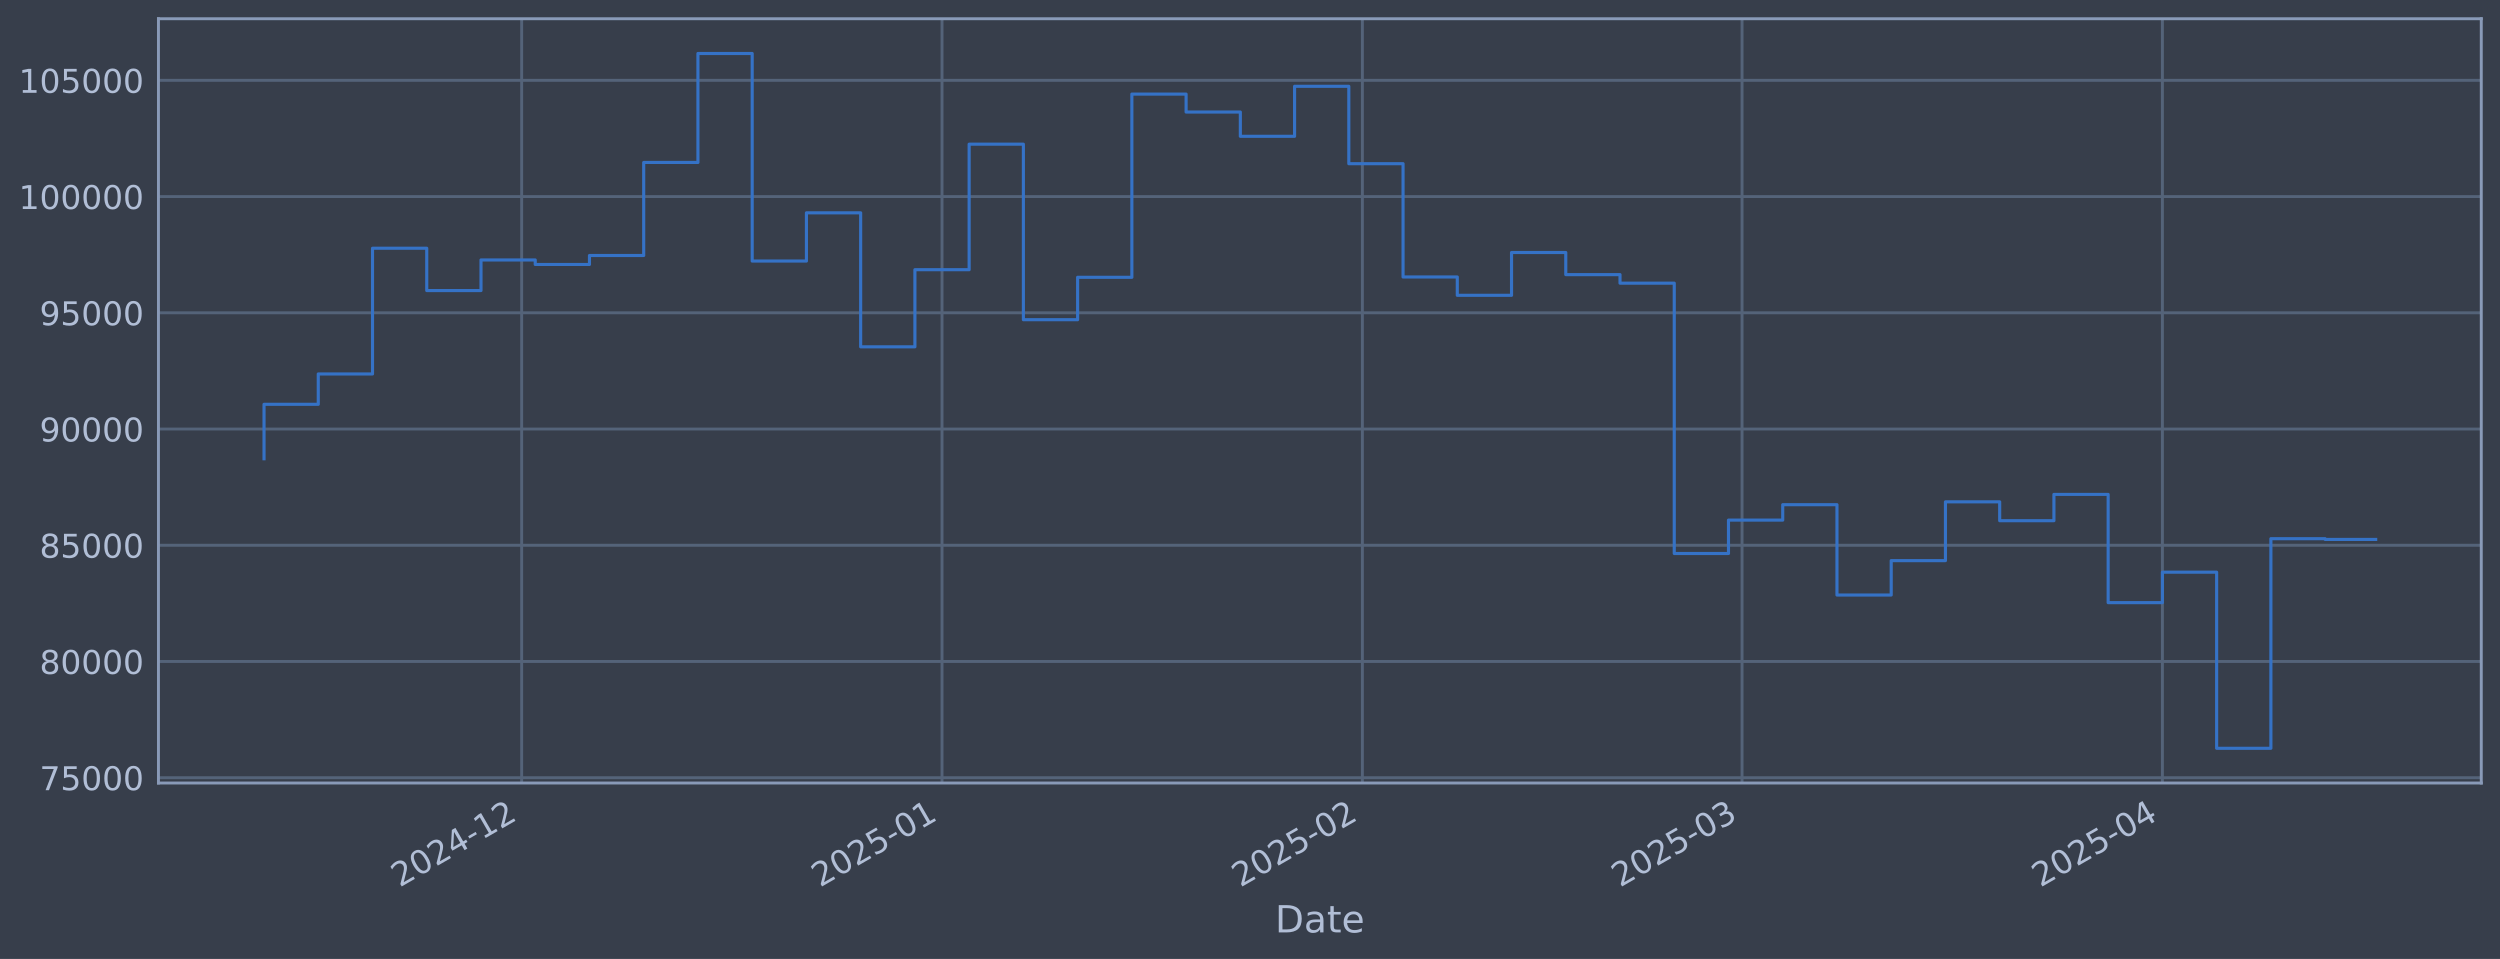
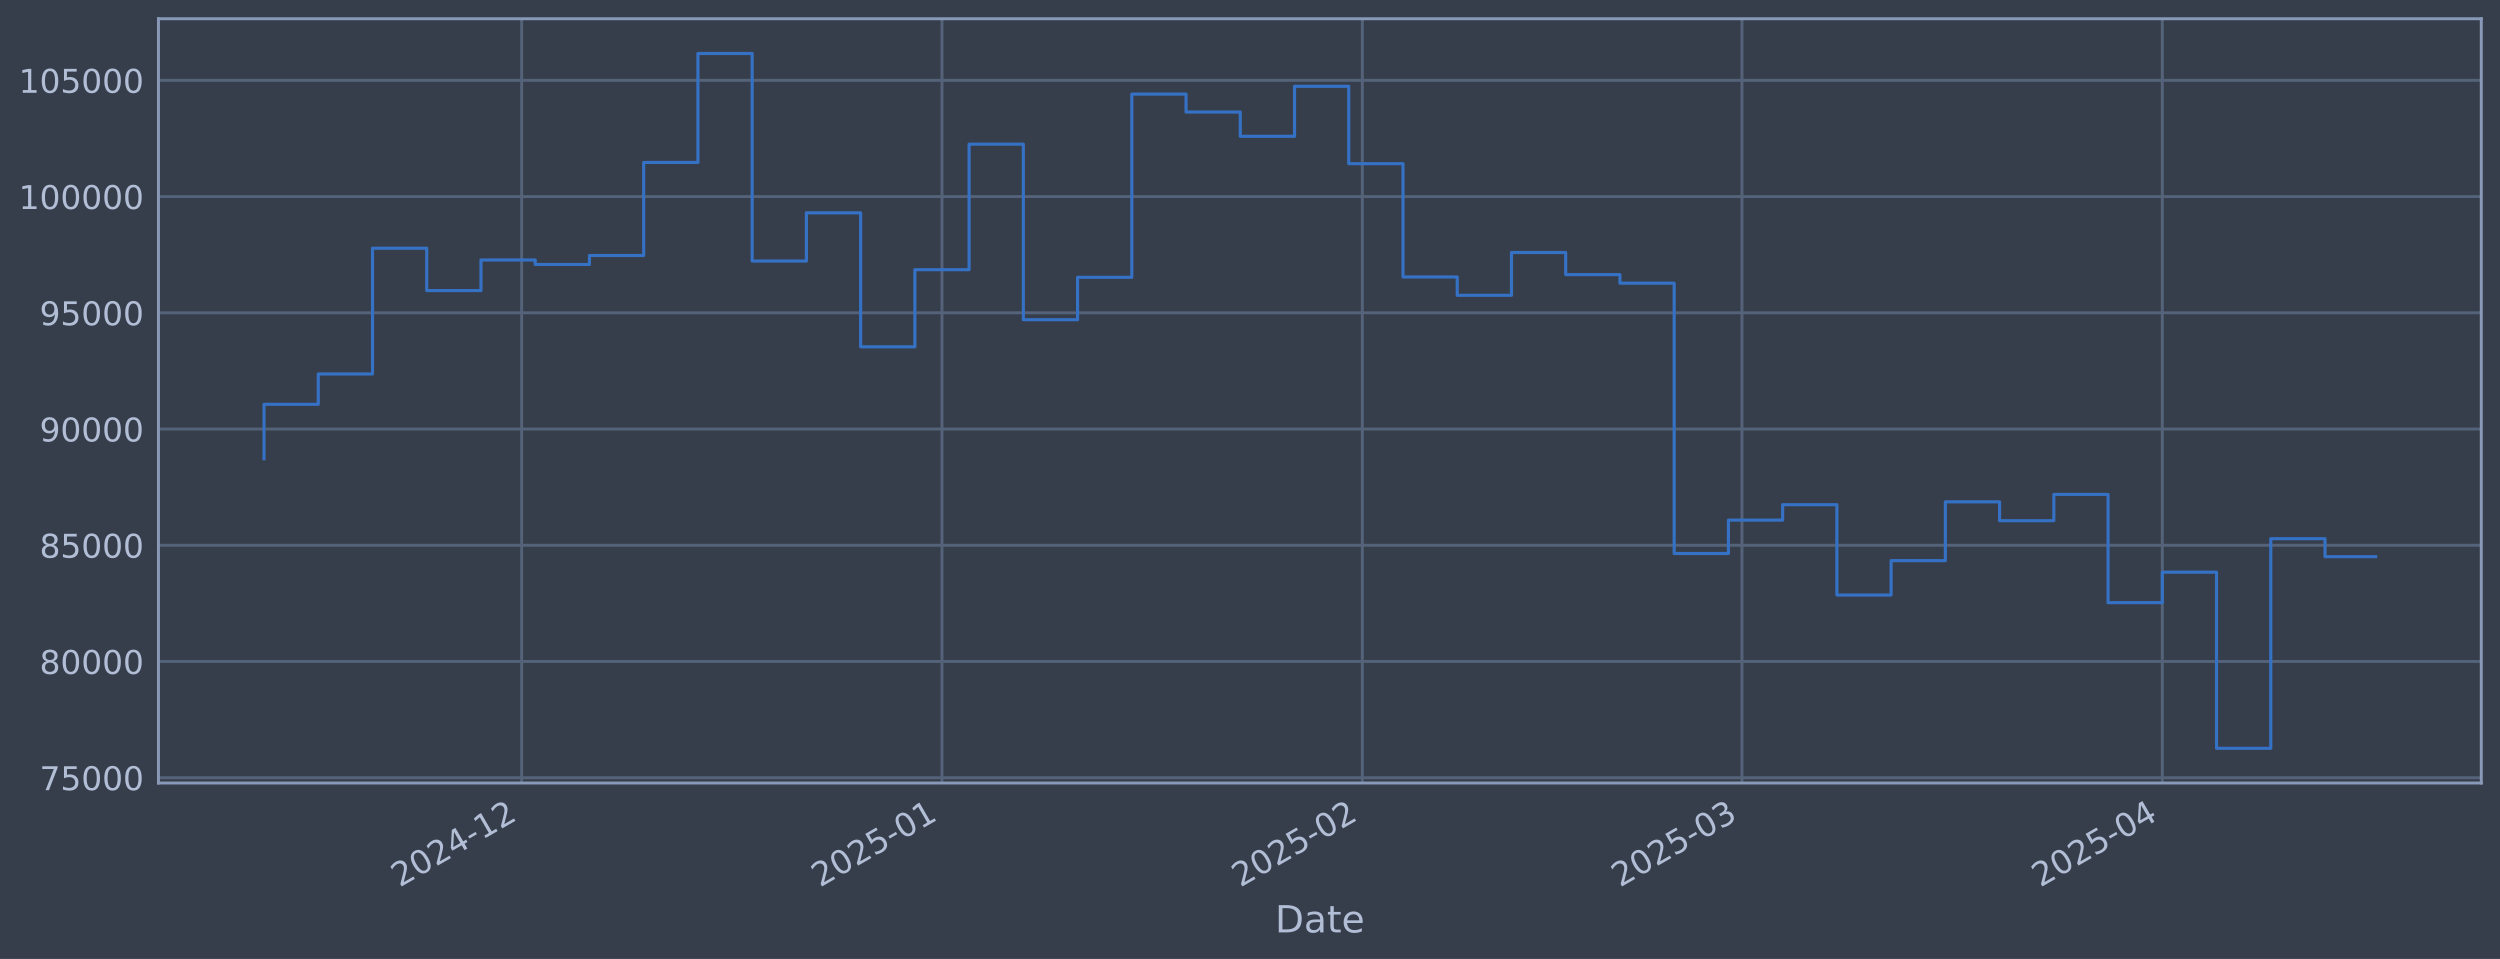
<svg xmlns="http://www.w3.org/2000/svg" xmlns:xlink="http://www.w3.org/1999/xlink" width="960.9pt" height="368.58pt" viewBox="0 0 960.9 368.58" version="1.1">
  <defs>
    <style type="text/css">*{stroke-linejoin: round; stroke-linecap: butt}</style>
  </defs>
  <g id="figure_1">
    <g id="patch_1">
      <path d="M 0 368.58  L 960.9 368.58  L 960.9 0  L 0 0  z " style="fill: #373e4b" />
    </g>
    <g id="axes_1">
      <g id="patch_2">
        <path d="M 60.901 300.96  L 953.701 300.96  L 953.701 7.2  L 60.901 7.2  z " style="fill: #373e4b" />
      </g>
      <g id="matplotlib.axis_1">
        <g id="xtick_1">
          <g id="line2d_1">
-             <path d="M 200.507 300.96  L 200.507 7.2  " clip-path="url(#p937b6f3e19)" style="fill: none; stroke: #546379; stroke-width: 1.12; stroke-linecap: square" />
+             <path d="M 200.502 300.96  L 200.502 7.2  " clip-path="url(#p2fbace21d7)" style="fill: none; stroke: #546379; stroke-width: 1.12; stroke-linecap: square" />
          </g>
          <g id="line2d_2" />
          <g id="text_1">
-             <g style="fill: #b1bed6" transform="translate(153.604 341.1745) rotate(-30) scale(0.126 -0.126)">
+             <g style="fill: #b1bed6" transform="translate(153.5986 341.1745) rotate(-30) scale(0.126 -0.126)">
              <defs>
                <path id="DejaVuSans-32" d="M 1228 531  L 3431 531  L 3431 0  L 469 0  L 469 531  Q 828 903 1448 1529  Q 2069 2156 2228 2338  Q 2531 2678 2651 2914  Q 2772 3150 2772 3378  Q 2772 3750 2511 3984  Q 2250 4219 1831 4219  Q 1534 4219 1204 4116  Q 875 4013 500 3803  L 500 4441  Q 881 4594 1212 4672  Q 1544 4750 1819 4750  Q 2544 4750 2975 4387  Q 3406 4025 3406 3419  Q 3406 3131 3298 2873  Q 3191 2616 2906 2266  Q 2828 2175 2409 1742  Q 1991 1309 1228 531  z " transform="scale(0.015625)" />
                <path id="DejaVuSans-30" d="M 2034 4250  Q 1547 4250 1301 3770  Q 1056 3291 1056 2328  Q 1056 1369 1301 889  Q 1547 409 2034 409  Q 2525 409 2770 889  Q 3016 1369 3016 2328  Q 3016 3291 2770 3770  Q 2525 4250 2034 4250  z M 2034 4750  Q 2819 4750 3233 4129  Q 3647 3509 3647 2328  Q 3647 1150 3233 529  Q 2819 -91 2034 -91  Q 1250 -91 836 529  Q 422 1150 422 2328  Q 422 3509 836 4129  Q 1250 4750 2034 4750  z " transform="scale(0.015625)" />
                <path id="DejaVuSans-34" d="M 2419 4116  L 825 1625  L 2419 1625  L 2419 4116  z M 2253 4666  L 3047 4666  L 3047 1625  L 3713 1625  L 3713 1100  L 3047 1100  L 3047 0  L 2419 0  L 2419 1100  L 313 1100  L 313 1709  L 2253 4666  z " transform="scale(0.015625)" />
                <path id="DejaVuSans-2d" d="M 313 2009  L 1997 2009  L 1997 1497  L 313 1497  L 313 2009  z " transform="scale(0.015625)" />
                <path id="DejaVuSans-31" d="M 794 531  L 1825 531  L 1825 4091  L 703 3866  L 703 4441  L 1819 4666  L 2450 4666  L 2450 531  L 3481 531  L 3481 0  L 794 0  L 794 531  z " transform="scale(0.015625)" />
              </defs>
              <use xlink:href="#DejaVuSans-32" />
              <use xlink:href="#DejaVuSans-30" transform="translate(63.62305 0)" />
              <use xlink:href="#DejaVuSans-32" transform="translate(127.2461 0)" />
              <use xlink:href="#DejaVuSans-34" transform="translate(190.8691 0)" />
              <use xlink:href="#DejaVuSans-2d" transform="translate(254.4922 0)" />
              <use xlink:href="#DejaVuSans-31" transform="translate(290.5762 0)" />
              <use xlink:href="#DejaVuSans-32" transform="translate(354.1992 0)" />
            </g>
          </g>
        </g>
        <g id="xtick_2">
          <g id="line2d_3">
-             <path d="M 362.074 300.96  L 362.074 7.2  " clip-path="url(#p937b6f3e19)" style="fill: none; stroke: #546379; stroke-width: 1.12; stroke-linecap: square" />
+             <path d="M 362.06 300.96  L 362.06 7.2  " clip-path="url(#p2fbace21d7)" style="fill: none; stroke: #546379; stroke-width: 1.12; stroke-linecap: square" />
          </g>
          <g id="line2d_4" />
          <g id="text_2">
-             <g style="fill: #b1bed6" transform="translate(315.1712 341.1745) rotate(-30) scale(0.126 -0.126)">
+             <g style="fill: #b1bed6" transform="translate(315.1569 341.1745) rotate(-30) scale(0.126 -0.126)">
              <defs>
                <path id="DejaVuSans-35" d="M 691 4666  L 3169 4666  L 3169 4134  L 1269 4134  L 1269 2991  Q 1406 3038 1543 3061  Q 1681 3084 1819 3084  Q 2600 3084 3056 2656  Q 3513 2228 3513 1497  Q 3513 744 3044 326  Q 2575 -91 1722 -91  Q 1428 -91 1123 -41  Q 819 9 494 109  L 494 744  Q 775 591 1075 516  Q 1375 441 1709 441  Q 2250 441 2565 725  Q 2881 1009 2881 1497  Q 2881 1984 2565 2268  Q 2250 2553 1709 2553  Q 1456 2553 1204 2497  Q 953 2441 691 2322  L 691 4666  z " transform="scale(0.015625)" />
              </defs>
              <use xlink:href="#DejaVuSans-32" />
              <use xlink:href="#DejaVuSans-30" transform="translate(63.62305 0)" />
              <use xlink:href="#DejaVuSans-32" transform="translate(127.2461 0)" />
              <use xlink:href="#DejaVuSans-35" transform="translate(190.8691 0)" />
              <use xlink:href="#DejaVuSans-2d" transform="translate(254.4922 0)" />
              <use xlink:href="#DejaVuSans-30" transform="translate(290.5762 0)" />
              <use xlink:href="#DejaVuSans-31" transform="translate(354.1992 0)" />
            </g>
          </g>
        </g>
        <g id="xtick_3">
          <g id="line2d_5">
-             <path d="M 523.642 300.96  L 523.642 7.2  " clip-path="url(#p937b6f3e19)" style="fill: none; stroke: #546379; stroke-width: 1.12; stroke-linecap: square" />
+             <path d="M 523.618 300.96  L 523.618 7.2  " clip-path="url(#p2fbace21d7)" style="fill: none; stroke: #546379; stroke-width: 1.12; stroke-linecap: square" />
          </g>
          <g id="line2d_6" />
          <g id="text_3">
-             <g style="fill: #b1bed6" transform="translate(476.7383 341.1745) rotate(-30) scale(0.126 -0.126)">
+             <g style="fill: #b1bed6" transform="translate(476.7152 341.1745) rotate(-30) scale(0.126 -0.126)">
              <use xlink:href="#DejaVuSans-32" />
              <use xlink:href="#DejaVuSans-30" transform="translate(63.62305 0)" />
              <use xlink:href="#DejaVuSans-32" transform="translate(127.2461 0)" />
              <use xlink:href="#DejaVuSans-35" transform="translate(190.8691 0)" />
              <use xlink:href="#DejaVuSans-2d" transform="translate(254.4922 0)" />
              <use xlink:href="#DejaVuSans-30" transform="translate(290.5762 0)" />
              <use xlink:href="#DejaVuSans-32" transform="translate(354.1992 0)" />
            </g>
          </g>
        </g>
        <g id="xtick_4">
          <g id="line2d_7">
-             <path d="M 669.573 300.96  L 669.573 7.2  " clip-path="url(#p937b6f3e19)" style="fill: none; stroke: #546379; stroke-width: 1.12; stroke-linecap: square" />
+             <path d="M 669.542 300.96  L 669.542 7.2  " clip-path="url(#p2fbace21d7)" style="fill: none; stroke: #546379; stroke-width: 1.12; stroke-linecap: square" />
          </g>
          <g id="line2d_8" />
          <g id="text_4">
-             <g style="fill: #b1bed6" transform="translate(622.6698 341.1745) rotate(-30) scale(0.126 -0.126)">
+             <g style="fill: #b1bed6" transform="translate(622.6388 341.1745) rotate(-30) scale(0.126 -0.126)">
              <defs>
                <path id="DejaVuSans-33" d="M 2597 2516  Q 3050 2419 3304 2112  Q 3559 1806 3559 1356  Q 3559 666 3084 287  Q 2609 -91 1734 -91  Q 1441 -91 1130 -33  Q 819 25 488 141  L 488 750  Q 750 597 1062 519  Q 1375 441 1716 441  Q 2309 441 2620 675  Q 2931 909 2931 1356  Q 2931 1769 2642 2001  Q 2353 2234 1838 2234  L 1294 2234  L 1294 2753  L 1863 2753  Q 2328 2753 2575 2939  Q 2822 3125 2822 3475  Q 2822 3834 2567 4026  Q 2313 4219 1838 4219  Q 1578 4219 1281 4162  Q 984 4106 628 3988  L 628 4550  Q 988 4650 1302 4700  Q 1616 4750 1894 4750  Q 2613 4750 3031 4423  Q 3450 4097 3450 3541  Q 3450 3153 3228 2886  Q 3006 2619 2597 2516  z " transform="scale(0.015625)" />
              </defs>
              <use xlink:href="#DejaVuSans-32" />
              <use xlink:href="#DejaVuSans-30" transform="translate(63.62305 0)" />
              <use xlink:href="#DejaVuSans-32" transform="translate(127.2461 0)" />
              <use xlink:href="#DejaVuSans-35" transform="translate(190.8691 0)" />
              <use xlink:href="#DejaVuSans-2d" transform="translate(254.4922 0)" />
              <use xlink:href="#DejaVuSans-30" transform="translate(290.5762 0)" />
              <use xlink:href="#DejaVuSans-33" transform="translate(354.1992 0)" />
            </g>
          </g>
        </g>
        <g id="xtick_5">
          <g id="line2d_9">
-             <path d="M 831.14 300.96  L 831.14 7.2  " clip-path="url(#p937b6f3e19)" style="fill: none; stroke: #546379; stroke-width: 1.12; stroke-linecap: square" />
+             <path d="M 831.1 300.96  L 831.1 7.2  " clip-path="url(#p2fbace21d7)" style="fill: none; stroke: #546379; stroke-width: 1.12; stroke-linecap: square" />
          </g>
          <g id="line2d_10" />
          <g id="text_5">
-             <g style="fill: #b1bed6" transform="translate(784.2369 341.1745) rotate(-30) scale(0.126 -0.126)">
+             <g style="fill: #b1bed6" transform="translate(784.197 341.1745) rotate(-30) scale(0.126 -0.126)">
              <use xlink:href="#DejaVuSans-32" />
              <use xlink:href="#DejaVuSans-30" transform="translate(63.62305 0)" />
              <use xlink:href="#DejaVuSans-32" transform="translate(127.2461 0)" />
              <use xlink:href="#DejaVuSans-35" transform="translate(190.8691 0)" />
              <use xlink:href="#DejaVuSans-2d" transform="translate(254.4922 0)" />
              <use xlink:href="#DejaVuSans-30" transform="translate(290.5762 0)" />
              <use xlink:href="#DejaVuSans-34" transform="translate(354.1992 0)" />
            </g>
          </g>
        </g>
        <g id="text_6">
          <g style="fill: #b1bed6" transform="translate(490.0914 358.3856) scale(0.144 -0.144)">
            <defs>
              <path id="DejaVuSans-44" d="M 1259 4147  L 1259 519  L 2022 519  Q 2988 519 3436 956  Q 3884 1394 3884 2338  Q 3884 3275 3436 3711  Q 2988 4147 2022 4147  L 1259 4147  z M 628 4666  L 1925 4666  Q 3281 4666 3915 4102  Q 4550 3538 4550 2338  Q 4550 1131 3912 565  Q 3275 0 1925 0  L 628 0  L 628 4666  z " transform="scale(0.015625)" />
              <path id="DejaVuSans-61" d="M 2194 1759  Q 1497 1759 1228 1600  Q 959 1441 959 1056  Q 959 750 1161 570  Q 1363 391 1709 391  Q 2188 391 2477 730  Q 2766 1069 2766 1631  L 2766 1759  L 2194 1759  z M 3341 1997  L 3341 0  L 2766 0  L 2766 531  Q 2569 213 2275 61  Q 1981 -91 1556 -91  Q 1019 -91 701 211  Q 384 513 384 1019  Q 384 1609 779 1909  Q 1175 2209 1959 2209  L 2766 2209  L 2766 2266  Q 2766 2663 2505 2880  Q 2244 3097 1772 3097  Q 1472 3097 1187 3025  Q 903 2953 641 2809  L 641 3341  Q 956 3463 1253 3523  Q 1550 3584 1831 3584  Q 2591 3584 2966 3190  Q 3341 2797 3341 1997  z " transform="scale(0.015625)" />
              <path id="DejaVuSans-74" d="M 1172 4494  L 1172 3500  L 2356 3500  L 2356 3053  L 1172 3053  L 1172 1153  Q 1172 725 1289 603  Q 1406 481 1766 481  L 2356 481  L 2356 0  L 1766 0  Q 1100 0 847 248  Q 594 497 594 1153  L 594 3053  L 172 3053  L 172 3500  L 594 3500  L 594 4494  L 1172 4494  z " transform="scale(0.015625)" />
              <path id="DejaVuSans-65" d="M 3597 1894  L 3597 1613  L 953 1613  Q 991 1019 1311 708  Q 1631 397 2203 397  Q 2534 397 2845 478  Q 3156 559 3463 722  L 3463 178  Q 3153 47 2828 -22  Q 2503 -91 2169 -91  Q 1331 -91 842 396  Q 353 884 353 1716  Q 353 2575 817 3079  Q 1281 3584 2069 3584  Q 2775 3584 3186 3129  Q 3597 2675 3597 1894  z M 3022 2063  Q 3016 2534 2758 2815  Q 2500 3097 2075 3097  Q 1594 3097 1305 2825  Q 1016 2553 972 2059  L 3022 2063  z " transform="scale(0.015625)" />
            </defs>
            <use xlink:href="#DejaVuSans-44" />
            <use xlink:href="#DejaVuSans-61" transform="translate(77.00195 0)" />
            <use xlink:href="#DejaVuSans-74" transform="translate(138.2812 0)" />
            <use xlink:href="#DejaVuSans-65" transform="translate(177.4902 0)" />
          </g>
        </g>
      </g>
      <g id="matplotlib.axis_2">
        <g id="ytick_1">
          <g id="line2d_11">
-             <path d="M 60.901 298.924  L 953.701 298.924  " clip-path="url(#p937b6f3e19)" style="fill: none; stroke: #546379; stroke-width: 1.12; stroke-linecap: square" />
+             <path d="M 60.901 298.924  L 953.701 298.924  " clip-path="url(#p2fbace21d7)" style="fill: none; stroke: #546379; stroke-width: 1.12; stroke-linecap: square" />
          </g>
          <g id="line2d_12" />
          <g id="text_7">
            <g style="fill: #b1bed6" transform="translate(15.21675 303.7108) scale(0.126 -0.126)">
              <defs>
                <path id="DejaVuSans-37" d="M 525 4666  L 3525 4666  L 3525 4397  L 1831 0  L 1172 0  L 2766 4134  L 525 4134  L 525 4666  z " transform="scale(0.015625)" />
              </defs>
              <use xlink:href="#DejaVuSans-37" />
              <use xlink:href="#DejaVuSans-35" transform="translate(63.62305 0)" />
              <use xlink:href="#DejaVuSans-30" transform="translate(127.2461 0)" />
              <use xlink:href="#DejaVuSans-30" transform="translate(190.8691 0)" />
              <use xlink:href="#DejaVuSans-30" transform="translate(254.4922 0)" />
            </g>
          </g>
        </g>
        <g id="ytick_2">
          <g id="line2d_13">
-             <path d="M 60.901 254.25  L 953.701 254.25  " clip-path="url(#p937b6f3e19)" style="fill: none; stroke: #546379; stroke-width: 1.12; stroke-linecap: square" />
+             <path d="M 60.901 254.25  L 953.701 254.25  " clip-path="url(#p2fbace21d7)" style="fill: none; stroke: #546379; stroke-width: 1.12; stroke-linecap: square" />
          </g>
          <g id="line2d_14" />
          <g id="text_8">
            <g style="fill: #b1bed6" transform="translate(15.21675 259.037) scale(0.126 -0.126)">
              <defs>
                <path id="DejaVuSans-38" d="M 2034 2216  Q 1584 2216 1326 1975  Q 1069 1734 1069 1313  Q 1069 891 1326 650  Q 1584 409 2034 409  Q 2484 409 2743 651  Q 3003 894 3003 1313  Q 3003 1734 2745 1975  Q 2488 2216 2034 2216  z M 1403 2484  Q 997 2584 770 2862  Q 544 3141 544 3541  Q 544 4100 942 4425  Q 1341 4750 2034 4750  Q 2731 4750 3128 4425  Q 3525 4100 3525 3541  Q 3525 3141 3298 2862  Q 3072 2584 2669 2484  Q 3125 2378 3379 2068  Q 3634 1759 3634 1313  Q 3634 634 3220 271  Q 2806 -91 2034 -91  Q 1263 -91 848 271  Q 434 634 434 1313  Q 434 1759 690 2068  Q 947 2378 1403 2484  z M 1172 3481  Q 1172 3119 1398 2916  Q 1625 2713 2034 2713  Q 2441 2713 2670 2916  Q 2900 3119 2900 3481  Q 2900 3844 2670 4047  Q 2441 4250 2034 4250  Q 1625 4250 1398 4047  Q 1172 3844 1172 3481  z " transform="scale(0.015625)" />
              </defs>
              <use xlink:href="#DejaVuSans-38" />
              <use xlink:href="#DejaVuSans-30" transform="translate(63.62305 0)" />
              <use xlink:href="#DejaVuSans-30" transform="translate(127.2461 0)" />
              <use xlink:href="#DejaVuSans-30" transform="translate(190.8691 0)" />
              <use xlink:href="#DejaVuSans-30" transform="translate(254.4922 0)" />
            </g>
          </g>
        </g>
        <g id="ytick_3">
          <g id="line2d_15">
-             <path d="M 60.901 209.576  L 953.701 209.576  " clip-path="url(#p937b6f3e19)" style="fill: none; stroke: #546379; stroke-width: 1.12; stroke-linecap: square" />
+             <path d="M 60.901 209.576  L 953.701 209.576  " clip-path="url(#p2fbace21d7)" style="fill: none; stroke: #546379; stroke-width: 1.12; stroke-linecap: square" />
          </g>
          <g id="line2d_16" />
          <g id="text_9">
            <g style="fill: #b1bed6" transform="translate(15.21675 214.3633) scale(0.126 -0.126)">
              <use xlink:href="#DejaVuSans-38" />
              <use xlink:href="#DejaVuSans-35" transform="translate(63.62305 0)" />
              <use xlink:href="#DejaVuSans-30" transform="translate(127.2461 0)" />
              <use xlink:href="#DejaVuSans-30" transform="translate(190.8691 0)" />
              <use xlink:href="#DejaVuSans-30" transform="translate(254.4922 0)" />
            </g>
          </g>
        </g>
        <g id="ytick_4">
          <g id="line2d_17">
-             <path d="M 60.901 164.903  L 953.701 164.903  " clip-path="url(#p937b6f3e19)" style="fill: none; stroke: #546379; stroke-width: 1.12; stroke-linecap: square" />
+             <path d="M 60.901 164.903  L 953.701 164.903  " clip-path="url(#p2fbace21d7)" style="fill: none; stroke: #546379; stroke-width: 1.12; stroke-linecap: square" />
          </g>
          <g id="line2d_18" />
          <g id="text_10">
            <g style="fill: #b1bed6" transform="translate(15.21675 169.6896) scale(0.126 -0.126)">
              <defs>
                <path id="DejaVuSans-39" d="M 703 97  L 703 672  Q 941 559 1184 500  Q 1428 441 1663 441  Q 2288 441 2617 861  Q 2947 1281 2994 2138  Q 2813 1869 2534 1725  Q 2256 1581 1919 1581  Q 1219 1581 811 2004  Q 403 2428 403 3163  Q 403 3881 828 4315  Q 1253 4750 1959 4750  Q 2769 4750 3195 4129  Q 3622 3509 3622 2328  Q 3622 1225 3098 567  Q 2575 -91 1691 -91  Q 1453 -91 1209 -44  Q 966 3 703 97  z M 1959 2075  Q 2384 2075 2632 2365  Q 2881 2656 2881 3163  Q 2881 3666 2632 3958  Q 2384 4250 1959 4250  Q 1534 4250 1286 3958  Q 1038 3666 1038 3163  Q 1038 2656 1286 2365  Q 1534 2075 1959 2075  z " transform="scale(0.015625)" />
              </defs>
              <use xlink:href="#DejaVuSans-39" />
              <use xlink:href="#DejaVuSans-30" transform="translate(63.62305 0)" />
              <use xlink:href="#DejaVuSans-30" transform="translate(127.2461 0)" />
              <use xlink:href="#DejaVuSans-30" transform="translate(190.8691 0)" />
              <use xlink:href="#DejaVuSans-30" transform="translate(254.4922 0)" />
            </g>
          </g>
        </g>
        <g id="ytick_5">
          <g id="line2d_19">
-             <path d="M 60.901 120.229  L 953.701 120.229  " clip-path="url(#p937b6f3e19)" style="fill: none; stroke: #546379; stroke-width: 1.12; stroke-linecap: square" />
+             <path d="M 60.901 120.229  L 953.701 120.229  " clip-path="url(#p2fbace21d7)" style="fill: none; stroke: #546379; stroke-width: 1.12; stroke-linecap: square" />
          </g>
          <g id="line2d_20" />
          <g id="text_11">
            <g style="fill: #b1bed6" transform="translate(15.21675 125.0159) scale(0.126 -0.126)">
              <use xlink:href="#DejaVuSans-39" />
              <use xlink:href="#DejaVuSans-35" transform="translate(63.62305 0)" />
              <use xlink:href="#DejaVuSans-30" transform="translate(127.2461 0)" />
              <use xlink:href="#DejaVuSans-30" transform="translate(190.8691 0)" />
              <use xlink:href="#DejaVuSans-30" transform="translate(254.4922 0)" />
            </g>
          </g>
        </g>
        <g id="ytick_6">
          <g id="line2d_21">
-             <path d="M 60.901 75.555  L 953.701 75.555  " clip-path="url(#p937b6f3e19)" style="fill: none; stroke: #546379; stroke-width: 1.12; stroke-linecap: square" />
+             <path d="M 60.901 75.555  L 953.701 75.555  " clip-path="url(#p2fbace21d7)" style="fill: none; stroke: #546379; stroke-width: 1.12; stroke-linecap: square" />
          </g>
          <g id="line2d_22" />
          <g id="text_12">
            <g style="fill: #b1bed6" transform="translate(7.2 80.34213) scale(0.126 -0.126)">
              <use xlink:href="#DejaVuSans-31" />
              <use xlink:href="#DejaVuSans-30" transform="translate(63.62305 0)" />
              <use xlink:href="#DejaVuSans-30" transform="translate(127.2461 0)" />
              <use xlink:href="#DejaVuSans-30" transform="translate(190.8691 0)" />
              <use xlink:href="#DejaVuSans-30" transform="translate(254.4922 0)" />
              <use xlink:href="#DejaVuSans-30" transform="translate(318.1152 0)" />
            </g>
          </g>
        </g>
        <g id="ytick_7">
          <g id="line2d_23">
-             <path d="M 60.901 30.881  L 953.701 30.881  " clip-path="url(#p937b6f3e19)" style="fill: none; stroke: #546379; stroke-width: 1.12; stroke-linecap: square" />
+             <path d="M 60.901 30.881  L 953.701 30.881  " clip-path="url(#p2fbace21d7)" style="fill: none; stroke: #546379; stroke-width: 1.12; stroke-linecap: square" />
          </g>
          <g id="line2d_24" />
          <g id="text_13">
            <g style="fill: #b1bed6" transform="translate(7.2 35.6684) scale(0.126 -0.126)">
              <use xlink:href="#DejaVuSans-31" />
              <use xlink:href="#DejaVuSans-30" transform="translate(63.62305 0)" />
              <use xlink:href="#DejaVuSans-35" transform="translate(127.2461 0)" />
              <use xlink:href="#DejaVuSans-30" transform="translate(190.8691 0)" />
              <use xlink:href="#DejaVuSans-30" transform="translate(254.4922 0)" />
              <use xlink:href="#DejaVuSans-30" transform="translate(318.1152 0)" />
            </g>
          </g>
        </g>
      </g>
      <g id="line2d_25">
-         <path d="M 101.482 176.341  L 101.482 155.403  L 122.33 155.403  L 122.33 143.732  L 143.177 143.732  L 143.177 95.418  L 164.024 95.418  L 164.024 111.678  L 184.872 111.678  L 184.872 99.915  L 205.719 99.915  L 205.719 101.649  L 226.567 101.649  L 226.567 98.2  L 247.414 98.2  L 247.414 62.443  L 268.261 62.443  L 268.261 20.553  L 289.109 20.553  L 289.109 100.335  L 309.956 100.335  L 309.956 81.808  L 330.803 81.808  L 330.803 133.306  L 351.651 133.306  L 351.651 103.667  L 372.498 103.667  L 372.498 55.422  L 393.345 55.422  L 393.345 122.885  L 414.193 122.885  L 414.193 106.584  L 435.04 106.584  L 435.04 36.163  L 455.888 36.163  L 455.888 43.059  L 476.735 43.059  L 476.735 52.391  L 497.582 52.391  L 497.582 33.169  L 518.43 33.169  L 518.43 62.915  L 539.277 62.915  L 539.277 106.463  L 560.124 106.463  L 560.124 113.51  L 580.972 113.51  L 580.972 97.056  L 601.819 97.056  L 601.819 105.551  L 622.667 105.551  L 622.667 108.839  L 643.514 108.839  L 643.514 212.74  L 664.361 212.74  L 664.361 199.911  L 685.209 199.911  L 685.209 193.981  L 706.056 193.981  L 706.056 228.703  L 726.903 228.703  L 726.903 215.477  L 747.751 215.477  L 747.751 192.89  L 768.598 192.89  L 768.598 200.132  L 789.445 200.132  L 789.445 190.029  L 810.293 190.029  L 810.293 231.635  L 831.14 231.635  L 831.14 219.923  L 851.988 219.923  L 851.988 287.607  L 872.835 287.607  L 872.835 207.045  L 893.682 207.045  L 893.682 207.346  L 913.119 207.346  " clip-path="url(#p937b6f3e19)" style="fill: none; stroke: #3572c6; stroke-width: 1.2; stroke-linecap: square" />
+         <path d="M 101.482 176.341  L 101.482 155.403  L 122.329 155.403  L 122.329 143.732  L 143.175 143.732  L 143.175 95.418  L 164.021 95.418  L 164.021 111.678  L 184.867 111.678  L 184.867 99.915  L 205.713 99.915  L 205.713 101.649  L 226.56 101.649  L 226.56 98.2  L 247.406 98.2  L 247.406 62.443  L 268.252 62.443  L 268.252 20.553  L 289.098 20.553  L 289.098 100.335  L 309.945 100.335  L 309.945 81.808  L 330.791 81.808  L 330.791 133.306  L 351.637 133.306  L 351.637 103.667  L 372.483 103.667  L 372.483 55.422  L 393.33 55.422  L 393.33 122.885  L 414.176 122.885  L 414.176 106.584  L 435.022 106.584  L 435.022 36.163  L 455.868 36.163  L 455.868 43.059  L 476.714 43.059  L 476.714 52.391  L 497.561 52.391  L 497.561 33.169  L 518.407 33.169  L 518.407 62.915  L 539.253 62.915  L 539.253 106.463  L 560.099 106.463  L 560.099 113.51  L 580.946 113.51  L 580.946 97.056  L 601.792 97.056  L 601.792 105.551  L 622.638 105.551  L 622.638 108.839  L 643.484 108.839  L 643.484 212.74  L 664.33 212.74  L 664.33 199.911  L 685.177 199.911  L 685.177 193.981  L 706.023 193.981  L 706.023 228.703  L 726.869 228.703  L 726.869 215.477  L 747.715 215.477  L 747.715 192.89  L 768.562 192.89  L 768.562 200.132  L 789.408 200.132  L 789.408 190.029  L 810.254 190.029  L 810.254 231.635  L 831.1 231.635  L 831.1 219.923  L 851.947 219.923  L 851.947 287.607  L 872.793 287.607  L 872.793 207.045  L 893.639 207.045  L 893.639 213.979  L 913.119 213.979  " clip-path="url(#p2fbace21d7)" style="fill: none; stroke: #3572c6; stroke-width: 1.2; stroke-linecap: square" />
      </g>
      <g id="patch_3">
        <path d="M 60.901 300.96  L 60.901 7.2  " style="fill: none; stroke: #899ab8; stroke-width: 1.12; stroke-linejoin: miter; stroke-linecap: square" />
      </g>
      <g id="patch_4">
        <path d="M 953.701 300.96  L 953.701 7.2  " style="fill: none; stroke: #899ab8; stroke-width: 1.12; stroke-linejoin: miter; stroke-linecap: square" />
      </g>
      <g id="patch_5">
        <path d="M 60.901 300.96  L 953.701 300.96  " style="fill: none; stroke: #899ab8; stroke-width: 1.12; stroke-linejoin: miter; stroke-linecap: square" />
      </g>
      <g id="patch_6">
        <path d="M 60.901 7.2  L 953.701 7.2  " style="fill: none; stroke: #899ab8; stroke-width: 1.12; stroke-linejoin: miter; stroke-linecap: square" />
      </g>
    </g>
  </g>
  <defs>
-     <clipPath id="p937b6f3e19">
+     <clipPath id="p2fbace21d7">
      <rect x="60.901" y="7.2" width="892.8" height="293.76" />
    </clipPath>
  </defs>
</svg>
